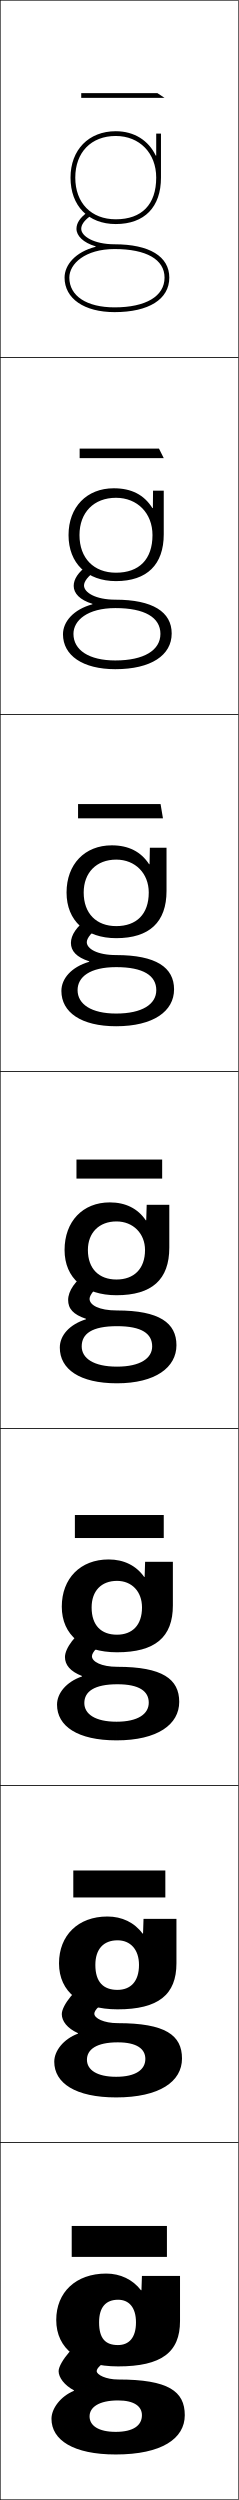
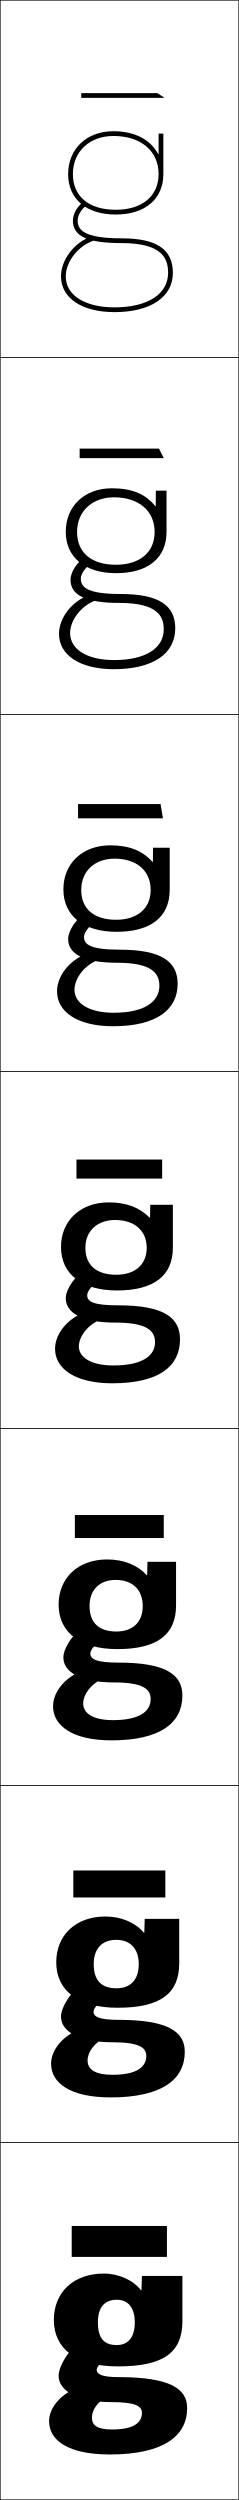
<svg xmlns="http://www.w3.org/2000/svg" width="100.25" height="1050.25" viewBox="0 0 100.25 1050.25" overflow="visible" enable-background="new 0 0 100.25 1050.25" xml:space="preserve">
  <g id="レイヤー1">
    <g>
      <rect x="0.125" y="0.125" fill="none" stroke="#000000" stroke-width="0.25" width="100" height="150" />
      <rect x="0.125" y="150.125" fill="none" stroke="#000000" stroke-width="0.25" width="100" height="150" />
      <rect x="0.125" y="300.125" fill="none" stroke="#000000" stroke-width="0.25" width="100" height="150" />
      <rect x="0.125" y="450.125" fill="none" stroke="#000000" stroke-width="0.25" width="100" height="150" />
      <rect x="0.125" y="600.125" fill="none" stroke="#000000" stroke-width="0.25" width="100" height="150" />
      <rect x="0.125" y="750.125" fill="none" stroke="#000000" stroke-width="0.25" width="100" height="150" />
      <rect x="0.125" y="900.125" fill="none" stroke="#000000" stroke-width="0.25" width="100" height="150" />
    </g>
    <g>
      <rect x="30.125" y="935.125" width="40" height="13" />
      <rect x="30.792" y="785.791" width="38.667" height="11.334" />
      <rect x="31.458" y="636.458" width="37.333" height="9.667" />
      <rect x="32.125" y="487.125" width="36" height="8" />
      <polygon points="32.791,337.792 67.458,337.792 68.458,343.791 32.791,343.791 " />
      <polygon points="33.458,188.458 66.792,188.458 68.792,192.458 33.458,192.458 " />
      <polygon points="34.125,39.125 66.125,39.125 69.125,41.125 34.125,41.125 " />
    </g>
    <g>
-       <path d="M57.125,975.625c0,6.507-2.968,9.534-7.58,9.534      c-5.165,0-7.92-2.643-7.92-9.534l-18-1c0,12.155,9.517,19.5,26,19.5      c18.276,0,26-5.966,26-19v-19h-16l-0.2,6h-0.2c-3.458-4.5-8.704-7-14.6-7      c-12.771,0-21,7.869-21,19.5l18,1c0-6.378,2.831-9.5,8-9.5      C54.134,966.125,57.125,969.299,57.125,975.625z" />
-       <path d="M45.125,805.125c-12.31,0-20.333,7.922-20.333,19.667l15.267,0.666      c0-6.66,3.448-10.333,9.333-10.333c5.339,0,9,3.807,9,10.333      c0,7.003-3.547,10.489-9.054,10.489c-5.884,0-9.28-3.258-9.28-10.489      l-15.267-0.666c0,12.062,9.153,19.333,24.6,19.333      c17.158,0,24.733-6.172,24.733-19.334V806.125H60.292l-0.2,6.166H59.891      C56.483,807.663,51.277,805.125,45.125,805.125z" />
-       <path d="M45.625,655.125c-11.849,0-19.667,7.974-19.667,19.833l12.533,0.334      c0-6.942,4.065-11.167,10.667-11.167c6.17,0,10.5,4.44,10.5,11.167      c0,7.499-4.126,11.444-10.527,11.444c-6.602,0-10.64-3.874-10.64-11.444      l-12.533-0.334c0,11.971,8.791,19.167,23.2,19.167      c16.04,0,23.467-6.377,23.467-19.667V656.125H60.958l-0.2,6.333h-0.2      C57.2,657.702,52.035,655.125,45.625,655.125z" />
-       <path d="M71.125,506.125h-9.5l-0.2,6.5h-0.2c-3.309-4.884-8.433-7.5-15.1-7.5      c-11.388,0-19,8.026-19,20h9.8c0-7.225,4.683-12,12-12c7,0,12,5.073,12,12      c0,7.995-4.705,12.4-12,12.4c-7.32,0-12-4.49-12-12.4H27.125      c0,11.878,8.428,19,21.8,19c14.922,0,22.2-6.583,22.2-20V506.125z" />
+       <path d="M49.125,966.125c-5.169,0-8,3.122-8,9.5l-18.5-1c0-11.632,8.229-19.5,21-19.5      c6.222,0,12.347,2.767,15.6,7h0.2l0.2-6h17v19c0,13.032-7.724,18.999-27,18.999      c-17.483,0-27-7.345-27-19.499l18.5,1c0,6.89,2.755,9.532,7.92,9.532      c4.612,0,7.58-3.027,7.58-9.532C56.625,969.298,53.634,966.125,49.125,966.125z" />
+       <path d="M44.625,1007.124c-3.697,1.994-6,5.305-6,8.5c0,3.33,2.222,5,8.5,5      c8.713,0,12.5-2.648,12.5-7c0-2.832-2.702-4.5-13-4.5c-14.565,0-22-5.08-22-11      c0-5.33,6.83-14.537,13-17l11,7c-5.806,3.516-8,6.025-8,7.5c0,1.767,2.284,3,9,3      c21.895,0,29,4.862,29,13c0,12.015-10.36,19.5-32.5,19.5c-17.562,0-25.5-5.951-25.5-14      c0-4.715,3.475-9.759,9.5-13L44.625,1007.124z" />
    </g>
-     <path d="M46.958,355.125c-11.38,0-19,7.963-19,19.833h7.2     c0-8.359,5.346-13.833,13.667-13.833c8.003,0,13.667,5.781,13.667,13.833     c0,9.092-5.15,14.101-13.667,14.101c-8.323,0-13.667-5.283-13.667-14.101h-7.2     c0,11.868,8.104,19.167,20.867,19.167c13.973,0,21.133-6.758,21.133-19.833V356.125     h-6.999l-0.134,6.913H62.625C59.22,357.798,54.014,355.125,46.958,355.125z" />
-     <path d="M47.792,205.125c-11.372,0-19,7.9-19,19.667h4.6     c0-9.495,6.009-15.667,15.333-15.667c9.005,0,15.333,6.489,15.333,15.667     c0,10.188-5.594,15.8-15.333,15.8c-9.325,0-15.333-6.076-15.333-15.8h-4.6     c0,11.857,7.781,19.333,19.933,19.333c13.023,0,20.066-6.933,20.066-19.667V206.125     h-4.499l-0.067,7.325h-0.199C60.523,207.854,55.236,205.125,47.792,205.125z" />
-     <path d="M65.425,65.363C62.424,59.065,56.457,55.125,48.625,55.125c-11.364,0-19,7.836-19,19.5h2     c0-10.631,6.673-17.5,17-17.5c10.01,0,17,7.196,17,17.5c0,11.285-6.037,17.5-17,17.5     c-10.327,0-17-6.869-17-17.5h-2c0,11.846,7.458,19.5,19,19.5c12.074,0,19-7.107,19-19.5v-18.5h-2     v9.238H65.425z" />
    <g>
-       <path d="M40.166,103.481C34.908,101.94,32.125,99.022,32.125,96.125      c0-2.369,1.44-4.594,4.402-6.802l1.195,1.604      C35.335,92.706,34.125,94.455,34.125,96.125c0,3.126,5.353,6.5,14,6.5c14.617,0,23,5.103,23,14      c0,9.08-8.598,14.5-23,14.5v-2c13.149,0,21-4.673,21-12.5c0-7.626-7.654-12-21-12      c-12.341,0-19,6.183-19,12c0,7.71,7.28,12.5,19,12.5v2c-12.757,0-21-5.691-21-14.5      c0-5.315,4.532-10.775,13.041-12.944V103.481z" />
-       <path d="M30.858,266.292c0,6.797,6.509,11.167,17.6,11.167V281.125      c-13.743,0-22-5.786-22-14.667c0-5.238,4.354-10.412,12.36-12.596v-0.2      c-5.303-1.625-7.86-4.398-7.86-7.538c0-2.826,1.918-5.775,5.768-8.534      l3.297,2.402c-3.013,1.994-4.731,4.263-4.731,5.965      c0,2.952,4.862,5.967,13.167,5.967c15.71,0,23.667,5.159,23.667,14.2      c0,9.147-8.655,15-23.667,15v-3.667c12.044,0,18.934-4.292,18.934-11.167      c0-6.859-6.536-10.837-18.934-10.833      C36.73,255.462,30.858,260.638,30.858,266.292z" />
-       <path d="M32.592,415.958c0,5.883,5.737,9.833,16.2,9.833V431.125      c-14.729,0-23-5.879-23-14.833c0-5.161,4.175-10.047,11.68-12.248V403.844      c-5.349-1.708-7.68-4.338-7.68-7.719c0-3.285,2.396-6.957,7.134-10.267      l5.398,3.201c-3.639,2.208-5.866,4.998-5.866,6.732      c0,2.778,4.373,5.434,12.333,5.434c16.804,0,24.333,5.215,24.333,14.4      c0,9.216-8.712,15.5-24.333,15.5v-5.333c10.939,0,16.866-3.911,16.866-9.833      c0-6.092-5.417-9.675-16.866-9.667C37.677,406.299,32.592,410.469,32.592,415.958z      " />
      <g>
-         <path d="M34.325,565.625c0-5.325,4.299-8.488,14.8-8.5s14.8,3.175,14.8,8.5       c0,4.97-4.966,8.5-14.8,8.5v7c16.23,0,25-6.716,25-16c0-9.328-7.103-14.6-25-14.6       c-7.617,0-11.5-2.297-11.5-4.9c0-1.767,2.734-5.076,7-7.5l-7.5-4       c-5.626,3.861-8.5,8.258-8.5,12c0,3.623,2.105,6.108,7.5,7.9v0.2       c-7.003,2.216-11,6.815-11,11.899c0,9.027,8.285,15,24,15v-7       C39.291,574.125,34.325,570.595,34.325,565.625z" />
+         <path d="M60.625,811.916L60.791,806.125h14.5v18.666c0,12.608-7.777,18.666-25.833,18.666       c-16.562,0-25.833-7.206-25.833-19.082l15.75,0.783       c0,7.089,3.48,10.121,9.6,10.121c5.631,0,9.316-3.369,9.316-10.121       c0-6.699-3.77-10.233-9.417-10.233c-5.907,0-9.5,3.561-9.5,10.233L23.625,824.375       c0-11.46,8.229-19.25,20.667-19.25c6.616,0,12.525,2.528,16.132,6.791H60.625z" />
+         <path d="M61.458,863.707c0-3.595-3.091-5.75-14.25-5.75       c-14.441,0-21.583-4.794-21.583-10.749c0-4.877,6.039-13.098,11.657-15.473       l9.353,6.11c-5.261,3.215-7.343,5.768-7.343,7.278       c0,2.109,2.437,3.417,10.417,3.417c21.011,0,27.917,5.031,27.917,13.417       c0,11.8-9.84,19.166-31.167,19.166c-16.908,0-25-6.027-25-14.167       c0-5.122,3.899-10.566,10.201-13.659l12.181,2.902       c-4.211,2.007-7.049,5.891-7.049,9.424c0,3.743,3.17,6,10.5,6       C57.222,871.624,61.458,868.469,61.458,863.707z" />
      </g>
-       <path d="M35.425,715.458c0-4.812,4.143-7.893,13.867-7.9      c9.247-0.008,13.2,2.946,13.2,7.733c0,4.738-4.504,8.001-13.533,8.001V731.125      c17.255,0,26.333-6.698,26.333-16.167c0-9.569-7.026-14.733-26-14.733      c-6.775,0-10.667-2.193-10.667-4.433c0-1.594,2.381-4.411,7.383-7.334      L37.341,683.125c-5.607,3.326-10.05,9.276-10.05,13      c0,3.291,2.195,6.035,7.146,7.952v0.2      c-6.536,2.243-10.479,7.022-10.479,11.848c0,8.997,8.583,15,25,15v-7.833      C39.996,723.292,35.425,720.075,35.425,715.458z" />
-       <path d="M36.525,865.292c0-4.302,3.987-7.297,12.934-7.301      c7.992-0.004,11.6,2.717,11.6,6.967c0,4.507-4.043,7.5-12.267,7.5V881.125      c18.28,0,27.667-6.681,27.667-16.333c0-9.811-6.95-14.867-27-14.867      c-5.933,0-9.833-2.09-9.833-3.967c0-1.419,2.028-3.744,7.767-7.166L37.559,832.125      c-5.589,2.792-11.6,10.296-11.6,14c0,2.959,2.286,5.963,6.792,8.005v0.2      c-6.07,2.27-9.959,7.229-9.959,11.795c0,8.968,8.882,15,26,15v-8.667      C40.702,872.458,36.525,869.555,36.525,865.292z" />
      <g>
-         <path d="M31.063,1004.383C25.461,1006.679,21.625,1011.818,21.625,1016.125c0,8.938,9.18,15,27,15       v-9.5c-7.218,0-11-2.59-11-6.5c0-3.789,3.831-6.7,12-6.7c6.738,0,10,2.487,10,6.2       c0,4.274-3.581,7-11,7v9.5c19.305,0,29-6.663,29-16.5c0-10.052-6.873-15-28-15       c-5.091,0-9-1.986-9-3.5c0-1.246,1.675-3.078,8.15-7l-11-8       c-5.571,2.258-13.15,11.314-13.15,15c0,2.627,2.376,5.891,6.438,8.058V1004.383z       " />
+         <path d="M61.825,661.707L61.958,656.125h12v18.333c0,12.184-7.831,18.333-24.667,18.333       c-15.64,0-24.667-7.068-24.667-18.666l13,0.567       c0,7.286,4.204,10.71,11.28,10.71c6.648,0,11.053-3.712,11.053-10.71       c0-7.072-4.549-10.968-11.333-10.968c-6.646,0-11,4-11,10.968l-13-0.567       c0-11.287,8.228-19,20.333-19c7.011,0,12.702,2.291,16.666,6.582H61.825z" />
+         <path d="M63.291,713.791c0-4.358-3.479-7-15.5-7c-14.317,0-21.167-4.508-21.167-10.5       c0-4.422,5.246-11.658,10.313-13.943l7.706,5.22       c-4.718,2.915-6.687,5.511-6.687,7.058c0,2.451,2.591,3.833,11.833,3.833       c20.127,0,26.833,5.2,26.833,13.833c0,11.586-9.32,18.834-29.833,18.834       c-16.255,0-24.5-6.104-24.5-14.334c0-5.529,4.324-11.375,10.902-14.318l9.862,2.804       c-4.725,2.021-8.098,6.477-8.098,10.349c0,4.154,4.12,7,12.5,7       C58.606,722.625,63.291,718.963,63.291,713.791z" />
      </g>
+       <g>
+         <path d="M63.025,511.499L63.125,506.125h9.5v18c0,11.759-7.886,18-23.5,18       c-14.719,0-23.5-6.931-23.5-18.25l10.25,0.352c0,7.484,4.929,11.298,12.96,11.298       c7.666,0,12.79-4.054,12.79-11.298c0-7.445-5.328-11.701-13.25-11.701       c-7.384,0-12.5,4.438-12.5,11.701L25.625,523.875c0-11.114,8.227-18.75,20-18.75       c7.405,0,12.88,2.054,17.199,6.374H63.025z" />
+         <path d="M65.125,563.875c0-5.122-3.867-8.25-16.75-8.25c-14.192,0-20.75-4.222-20.75-10.25       c0-3.969,4.454-10.219,8.971-12.415l6.059,4.329       C38.481,539.903,36.625,542.543,36.625,544.125c0,2.794,2.744,4.25,13.25,4.25       c19.244,0,25.75,5.37,25.75,14.25c0,11.37-8.8,18.5-28.5,18.5c-15.602,0-24-6.181-24-14.5       c0-5.938,4.748-12.183,11.604-14.979l7.543,2.706       C37.033,556.386,33.125,561.415,33.125,565.625c0,4.567,5.069,8,14.5,8       C59.991,573.625,65.125,569.456,65.125,563.875z" />
+       </g>
+       <g>
+         <path d="M64.226,362.064L64.292,356.125h7v17.667c0,11.334-7.812,17.666-22.334,17.666       c-13.924,0-22.333-6.791-22.333-17.833l7.5,0.234       c0,8.12,5.529,12.532,14.64,12.532c8.812,0,14.527-4.619,14.527-12.532       c0-8.203-6.038-13.134-15.167-13.134c-8.259,0-14,5.152-14,13.134l-7.5-0.234       c0-10.942,8.089-18.5,19.667-18.5c7.958,0,13.558,2.235,17.732,6.939H64.226z" />
+         <path d="M66.958,414.125c0-5.354-3.316-9.667-17.666-9.667       c-14.251,0-20.667-3.762-20.667-10c0-3.554,3.59-8.816,7.455-10.882l4.423,3.431       c-3.462,2.221-5.211,4.867-5.211,6.618c0,3.099,2.562,5.333,15,5.333       c17.719,0,24.333,5.116,24.333,14.334c0,10.973-8.996,17.833-27.167,17.833       c-14.957,0-23.5-6.083-23.5-14.667c0-6.34,5.098-12.986,12.135-15.637l5.231,2.44       c-5.662,2.048-10.032,7.651-10.032,12.531c0,5.677,6.062,9.666,16.5,9.666       C60.662,425.458,66.958,420.827,66.958,414.125z" />
+       </g>
+       <g>
+         <path d="M65.426,212.63L65.459,206.125h4.5v17.333c0,10.911-7.738,17.333-21.167,17.333       c-13.13,0-21.167-6.652-21.167-17.417l4.75,0.117       c0,8.756,6.129,13.766,16.32,13.766c9.958,0,16.264-5.184,16.264-13.766       c0-8.961-6.748-14.567-17.084-14.567c-9.134,0-15.5,5.866-15.5,14.567L27.625,223.375       c0-10.77,7.951-18.25,19.333-18.25c8.512,0,14.236,2.417,18.266,7.505H65.426z" />
+         <path d="M68.791,264.375c0-5.587-2.766-11.083-18.583-11.083       c-14.31,0-20.583-3.302-20.583-9.75c0-3.139,2.726-7.415,5.94-9.35       l2.787,2.534c-2.75,1.828-4.394,4.479-4.394,6.4       c0,3.404,2.38,6.417,16.75,6.417c16.194,0,22.917,4.862,22.917,14.417       c0,10.575-9.191,17.167-25.833,17.167c-14.312,0-23-5.985-23-14.833       c0-6.743,5.447-13.789,12.665-16.295l2.92,2.173       c-6.085,2.062-10.918,8.239-10.918,13.789c0,6.787,7.054,11.333,18.5,11.333       C61.333,277.292,68.791,272.198,68.791,264.375z" />
+       </g>
+     </g>
+     <g>
+       <path d="M66.625,64.695V56.125h2v17c0,10.486-7.664,17-20,17c-12.336,0-20-6.514-20-17h2      c0,9.393,6.729,15,18,15c11.104,0,18-5.748,18-15c0-9.72-7.458-16-19-16      c-10.009,0-17,6.58-17,16h-2c0-10.598,7.813-18,19-18c9.065,0,15.632,3.581,18.8,9.57      H66.625z" />
+       <path d="M70.625,114.625c0-5.82-2.217-12.5-19.5-12.5c-14.369,0-20.5-2.842-20.5-9.5      c0-2.725,1.861-6.014,4.424-7.818l1.151,1.637      C34.162,87.877,32.625,90.535,32.625,92.625c0,3.709,2.198,7.5,18.5,7.5      c14.668,0,21.5,4.607,21.5,14.5c0,10.178-9.388,16.5-24.5,16.5c-13.668,0-22.5-5.888-22.5-15      c0-7.145,5.796-14.591,13.196-16.953l0.608,1.906      C32.92,103.155,27.625,109.906,27.625,116.125c0,7.896,8.047,13,20.5,13      C62.004,129.125,70.625,123.568,70.625,114.625z" />
    </g>
  </g>
</svg>
